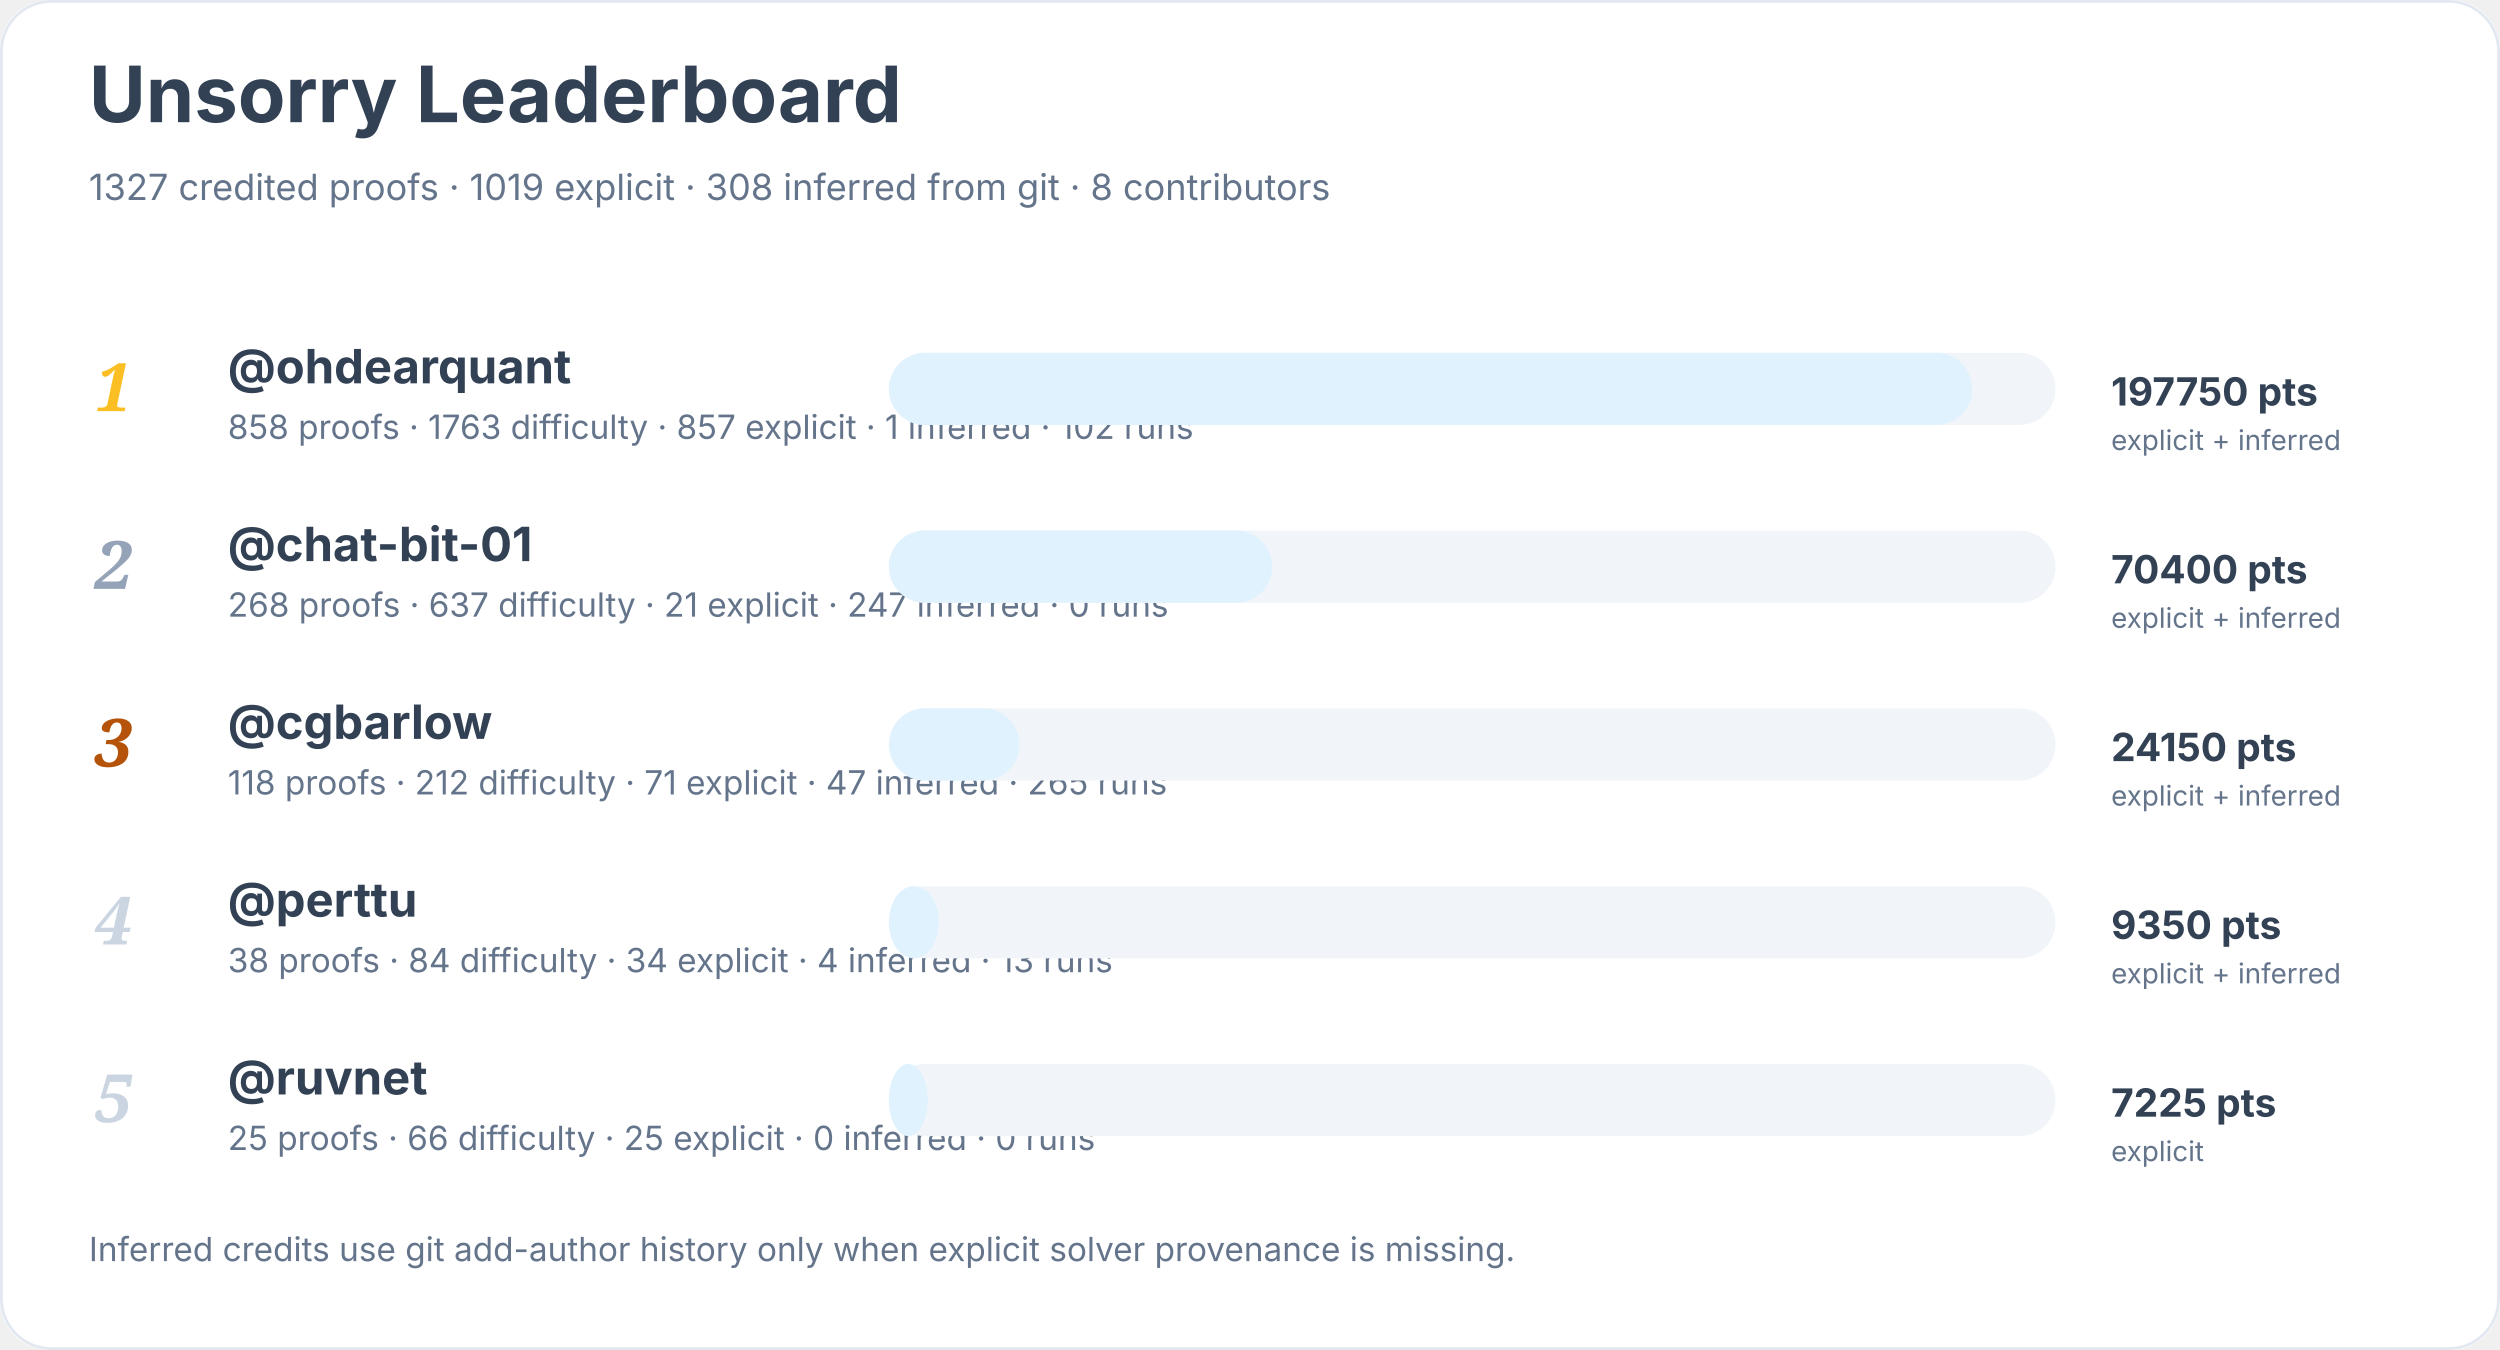
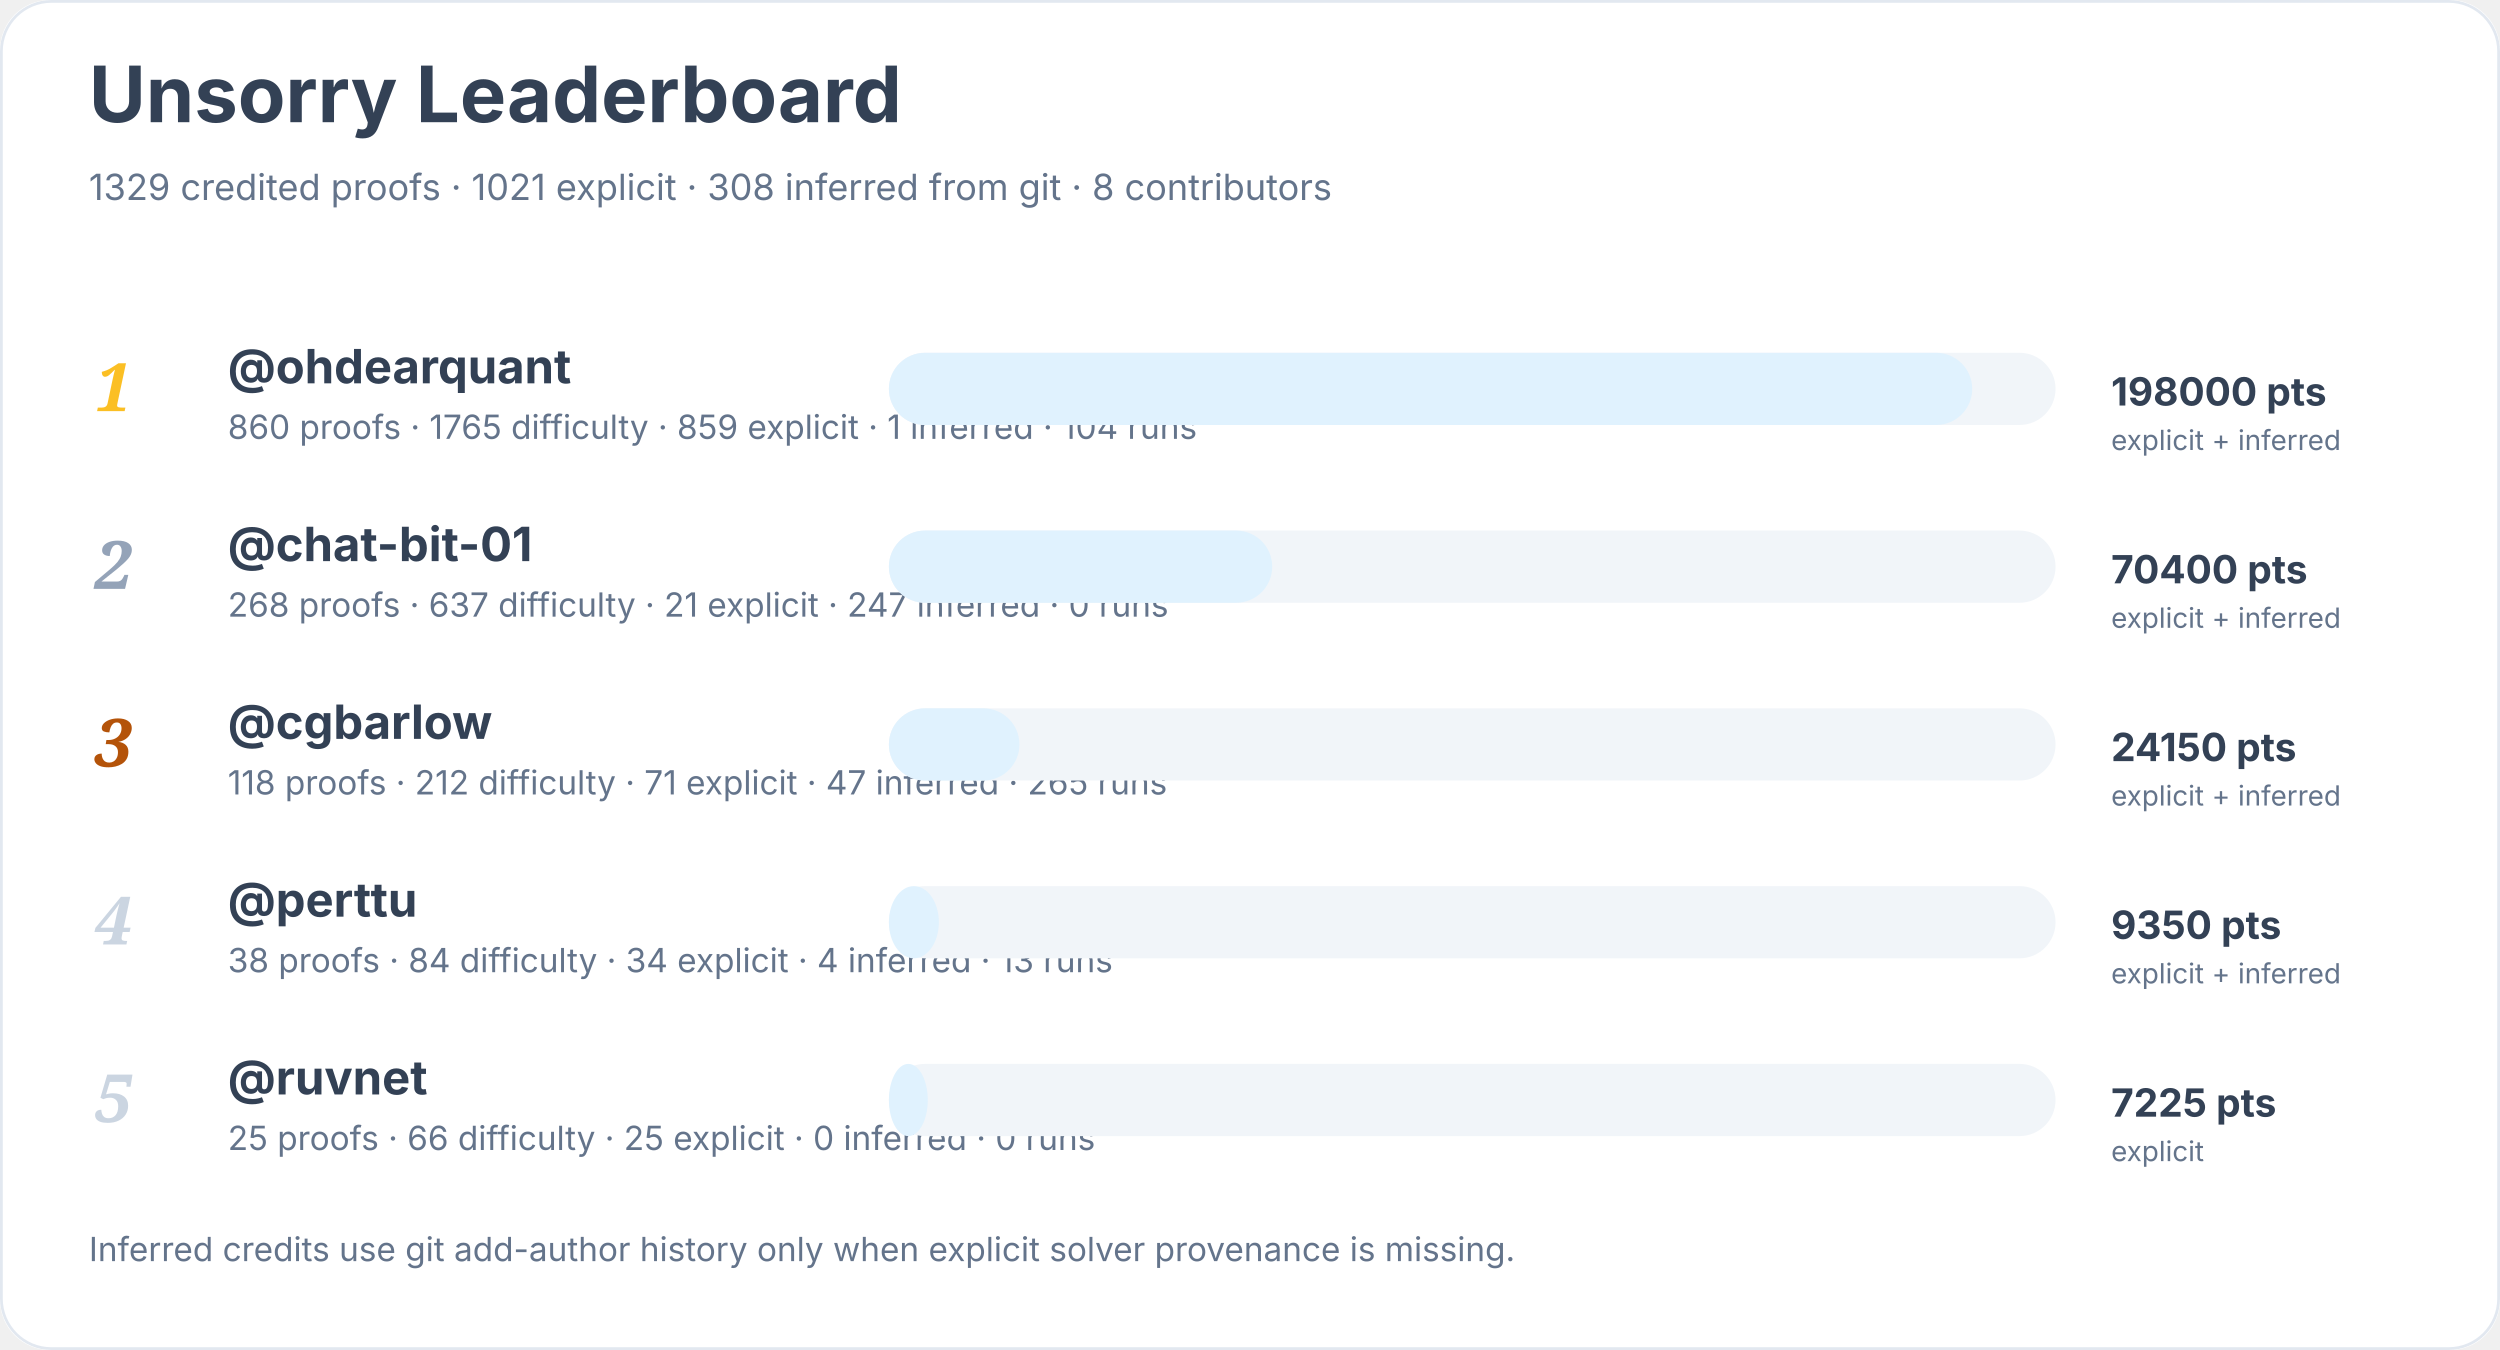
<svg xmlns="http://www.w3.org/2000/svg" width="900" height="486" viewBox="0 0 900 486" role="img" aria-labelledby="title desc">
  <rect width="900" height="100%" rx="18" fill="#ffffff" />
  <rect x="0.5" y="0.5" width="899" height="485" rx="18" fill="none" stroke="#e2e8f0" />
  <text x="32" y="44" font-family="Inter, system-ui, sans-serif" font-size="28" font-weight="700" fill="#334155">Unsorry Leaderboard</text>
-   <text x="32" y="72" font-family="Inter, system-ui, sans-serif" font-size="13" fill="#64748b">1327 credited proofs · 1019 explicit · 308 inferred from git · 8 contributors</text>
+   <text x="32" y="72" font-family="Inter, system-ui, sans-serif" font-size="13" fill="#64748b">1329 credited proofs · 1021 explicit · 308 inferred from git · 8 contributors</text>
  <text x="34" y="148" font-family="Georgia, serif" font-size="24" font-style="italic" font-weight="700" fill="#fbbf24">1</text>
  <a href="https://github.com/ohdearquant">
    <text x="82" y="138" font-family="Inter, system-ui, sans-serif" font-size="17" font-weight="650" fill="#334155">@ohdearquant</text>
  </a>
-   <text x="82" y="158" font-family="Inter, system-ui, sans-serif" font-size="12" fill="#64748b">858 proofs · 1763 difficulty · 857 explicit · 1 inferred · 102 runs</text>
+   <text x="82" y="158" font-family="Inter, system-ui, sans-serif" font-size="12" fill="#64748b">860 proofs · 1765 difficulty · 859 explicit · 1 inferred · 104 runs</text>
  <rect x="320" y="127" width="420" height="26" rx="13" fill="#f1f5f9" />
  <rect x="320" y="127" width="390" height="26" rx="13" fill="#e0f2fe" />
-   <text x="760" y="146" font-family="Inter, system-ui, sans-serif" font-size="14" font-weight="700" fill="#334155">197750 pts</text>
+   <text x="760" y="146" font-family="Inter, system-ui, sans-serif" font-size="14" font-weight="700" fill="#334155">198000 pts</text>
  <text x="760" y="162" font-family="Inter, system-ui, sans-serif" font-size="10" fill="#64748b">explicit + inferred</text>
  <text x="34" y="212" font-family="Georgia, serif" font-size="24" font-style="italic" font-weight="700" fill="#94a3b8">2</text>
  <a href="https://github.com/chat-bit-01">
    <text x="82" y="202" font-family="Inter, system-ui, sans-serif" font-size="17" font-weight="650" fill="#334155">@chat-bit-01</text>
  </a>
  <text x="82" y="222" font-family="Inter, system-ui, sans-serif" font-size="12" fill="#64748b">268 proofs · 637 difficulty · 21 explicit · 247 inferred · 0 runs</text>
  <rect x="320" y="191" width="420" height="26" rx="13" fill="#f1f5f9" />
  <rect x="320" y="191" width="138" height="26" rx="13" fill="#e0f2fe" />
  <text x="760" y="210" font-family="Inter, system-ui, sans-serif" font-size="14" font-weight="700" fill="#334155">70400 pts</text>
  <text x="760" y="226" font-family="Inter, system-ui, sans-serif" font-size="10" fill="#64748b">explicit + inferred</text>
  <text x="34" y="276" font-family="Georgia, serif" font-size="24" font-style="italic" font-weight="700" fill="#b45309">3</text>
  <a href="https://github.com/cgbarlow">
    <text x="82" y="266" font-family="Inter, system-ui, sans-serif" font-size="17" font-weight="650" fill="#334155">@cgbarlow</text>
  </a>
  <text x="82" y="286" font-family="Inter, system-ui, sans-serif" font-size="12" fill="#64748b">118 proofs · 212 difficulty · 71 explicit · 47 inferred · 265 runs</text>
  <rect x="320" y="255" width="420" height="26" rx="13" fill="#f1f5f9" />
  <rect x="320" y="255" width="47" height="26" rx="13" fill="#e0f2fe" />
  <text x="760" y="274" font-family="Inter, system-ui, sans-serif" font-size="14" font-weight="700" fill="#334155">24150 pts</text>
  <text x="760" y="290" font-family="Inter, system-ui, sans-serif" font-size="10" fill="#64748b">explicit + inferred</text>
  <text x="34" y="340" font-family="Georgia, serif" font-size="24" font-style="italic" font-weight="700" fill="#cbd5e1">4</text>
  <a href="https://github.com/perttu">
    <text x="82" y="330" font-family="Inter, system-ui, sans-serif" font-size="17" font-weight="650" fill="#334155">@perttu</text>
  </a>
  <text x="82" y="350" font-family="Inter, system-ui, sans-serif" font-size="12" fill="#64748b">38 proofs · 84 difficulty · 34 explicit · 4 inferred · 13 runs</text>
  <rect x="320" y="319" width="420" height="26" rx="13" fill="#f1f5f9" />
  <rect x="320" y="319" width="18" height="26" rx="13" fill="#e0f2fe" />
  <text x="760" y="338" font-family="Inter, system-ui, sans-serif" font-size="14" font-weight="700" fill="#334155">9350 pts</text>
  <text x="760" y="354" font-family="Inter, system-ui, sans-serif" font-size="10" fill="#64748b">explicit + inferred</text>
  <text x="34" y="404" font-family="Georgia, serif" font-size="24" font-style="italic" font-weight="700" fill="#cbd5e1">5</text>
  <a href="https://github.com/ruvnet">
    <text x="82" y="394" font-family="Inter, system-ui, sans-serif" font-size="17" font-weight="650" fill="#334155">@ruvnet</text>
  </a>
  <text x="82" y="414" font-family="Inter, system-ui, sans-serif" font-size="12" fill="#64748b">25 proofs · 66 difficulty · 25 explicit · 0 inferred · 0 runs</text>
  <rect x="320" y="383" width="420" height="26" rx="13" fill="#f1f5f9" />
  <rect x="320" y="383" width="14" height="26" rx="13" fill="#e0f2fe" />
  <text x="760" y="402" font-family="Inter, system-ui, sans-serif" font-size="14" font-weight="700" fill="#334155">7225 pts</text>
  <text x="760" y="418" font-family="Inter, system-ui, sans-serif" font-size="10" fill="#64748b">explicit</text>
  <text x="32" y="454" font-family="Inter, system-ui, sans-serif" font-size="12" fill="#64748b">Inferred credits use git add-author history only when explicit solver provenance is missing.</text>
</svg>
